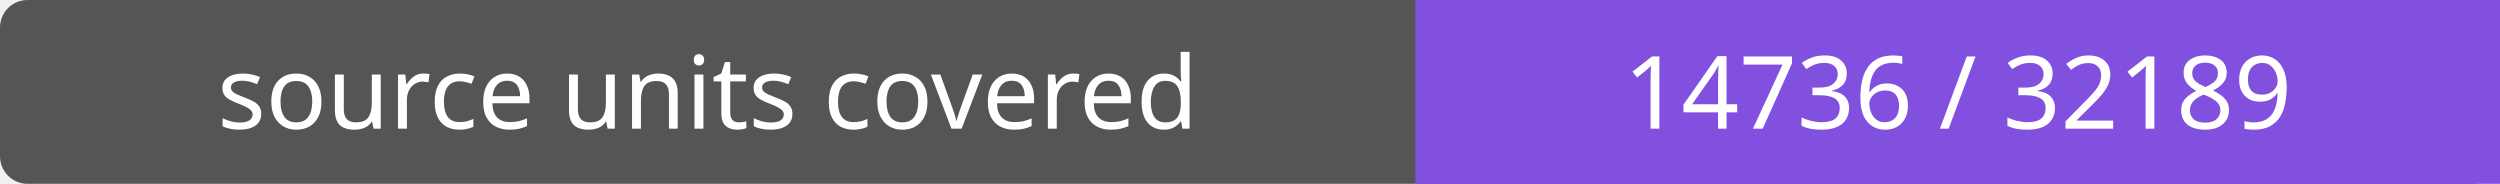
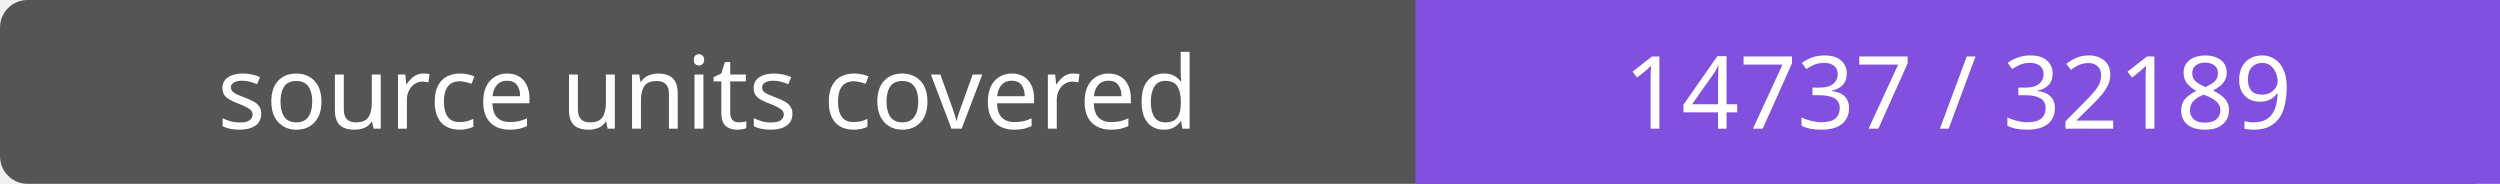
- <svg xmlns="http://www.w3.org/2000/svg" width="272" height="20" role="img" aria-label="source units covered: 14736 / 32189">
+ <svg xmlns="http://www.w3.org/2000/svg" width="272" height="20" role="img" aria-label="source units covered: 14737 / 32189">
  <rect width="272" height="20" rx="3" fill="#555" />
  <path fill="#8250df" d="M154 0h118v20H154z" />
  <g fill="#fff" text-anchor="middle" font-family="Verdana,sans-serif" font-size="11">
    <text x="77.0" y="14">source units covered</text>
-     <text x="213.0" y="14">14736 / 32189</text>
+     <text x="213.0" y="14">14737 / 32189</text>
  </g>
</svg>
